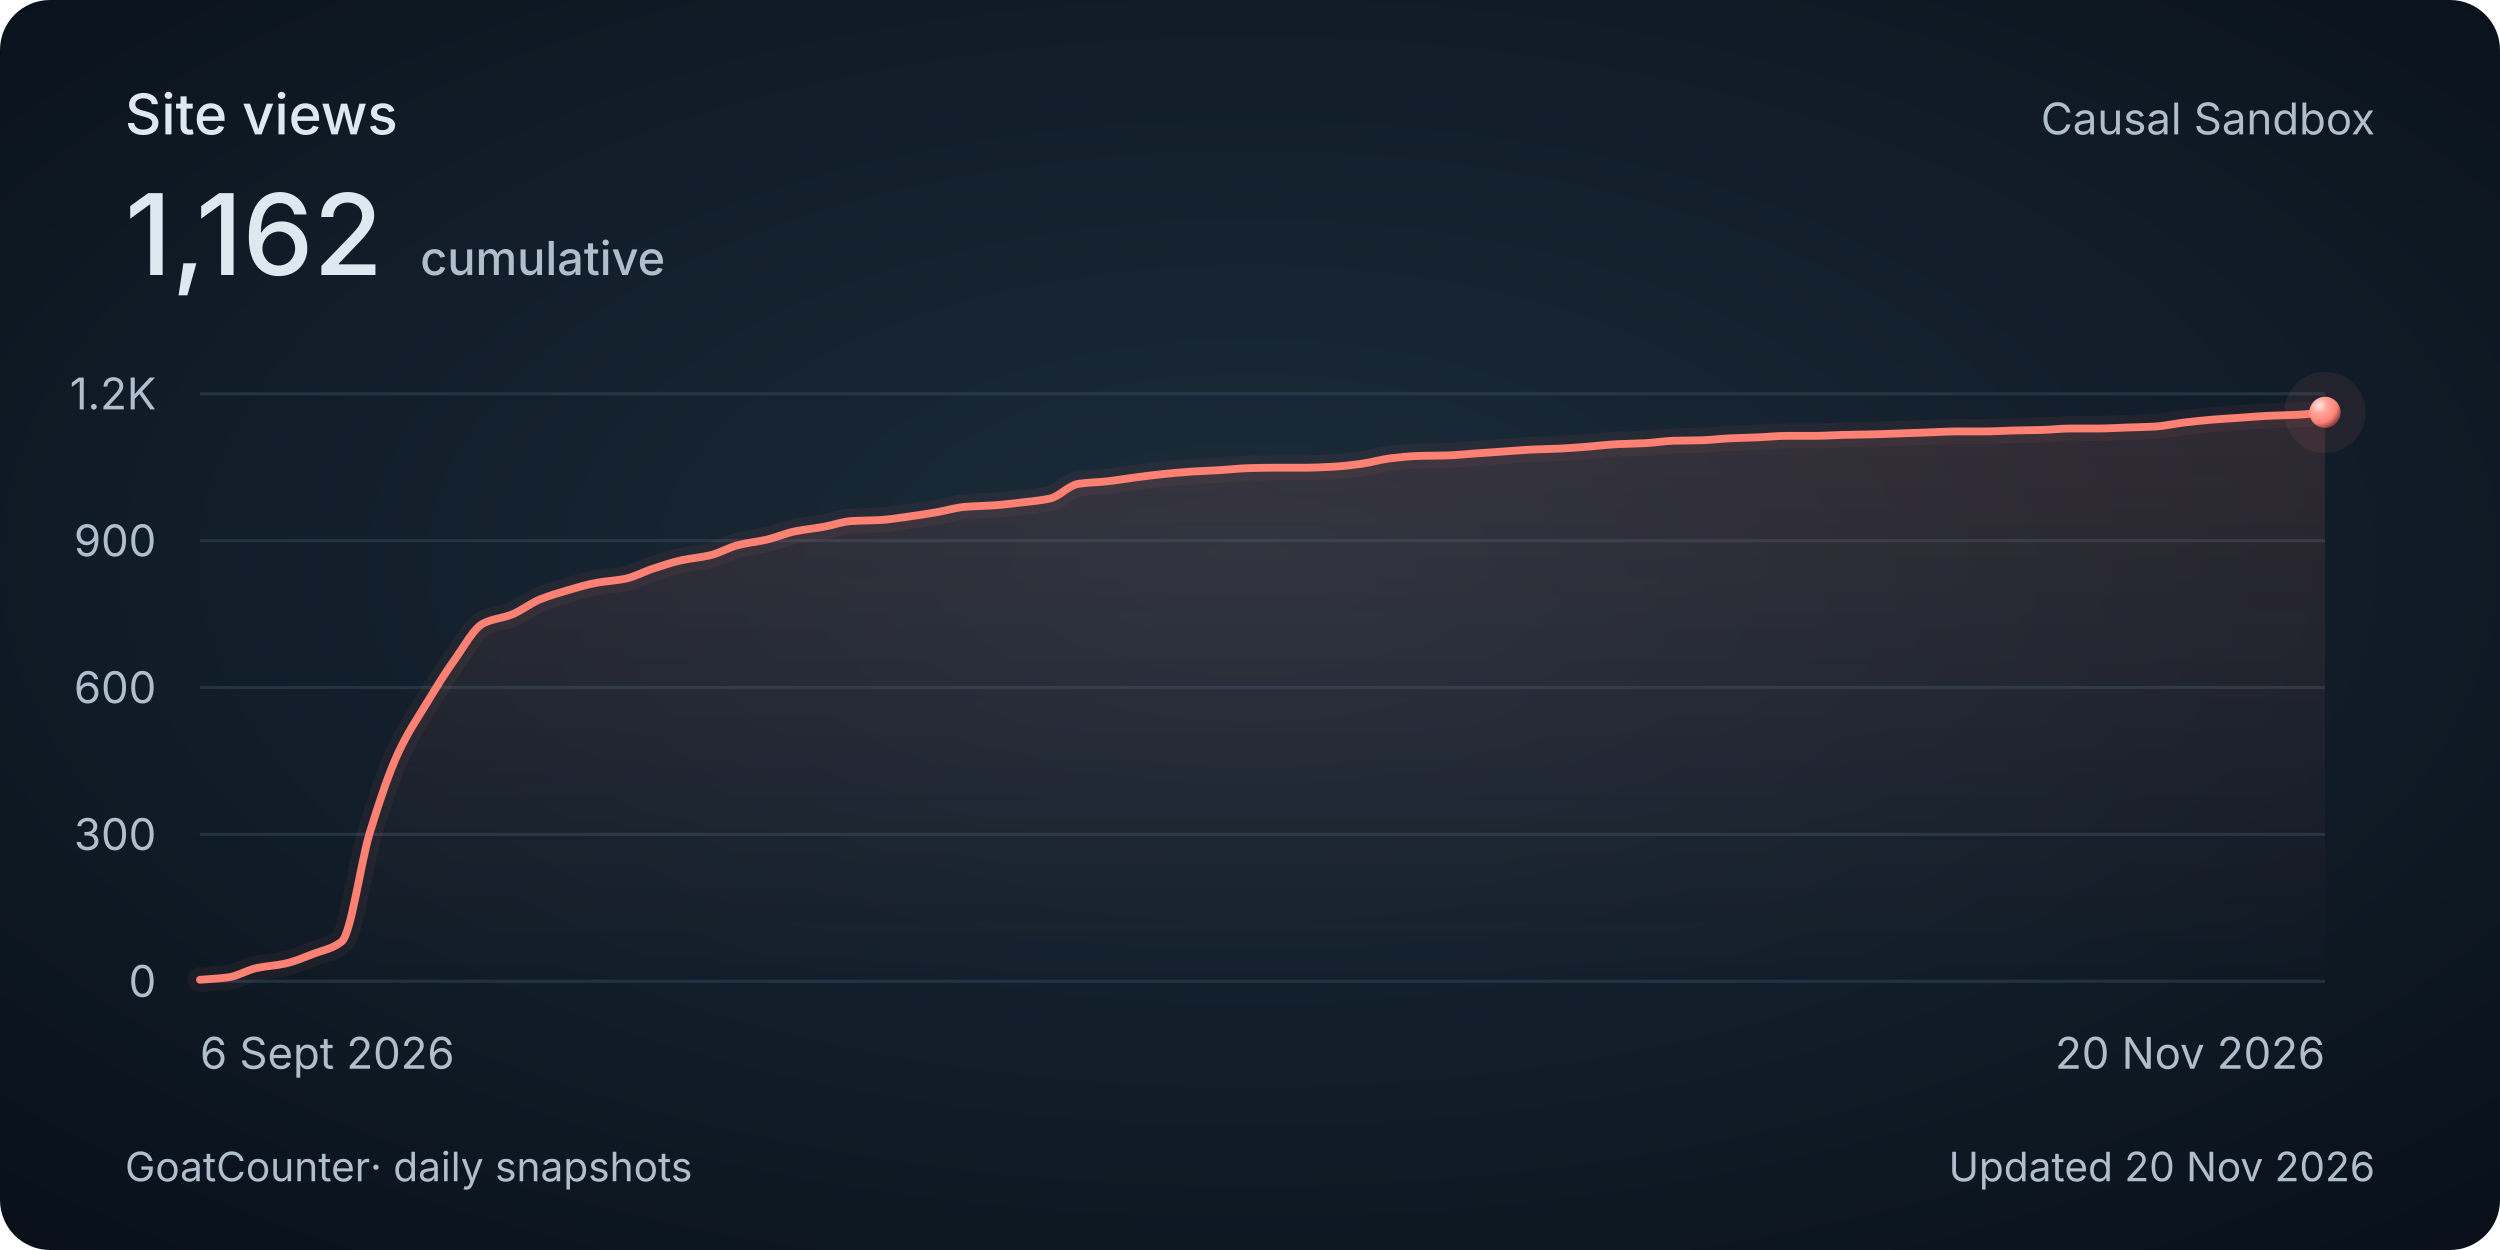
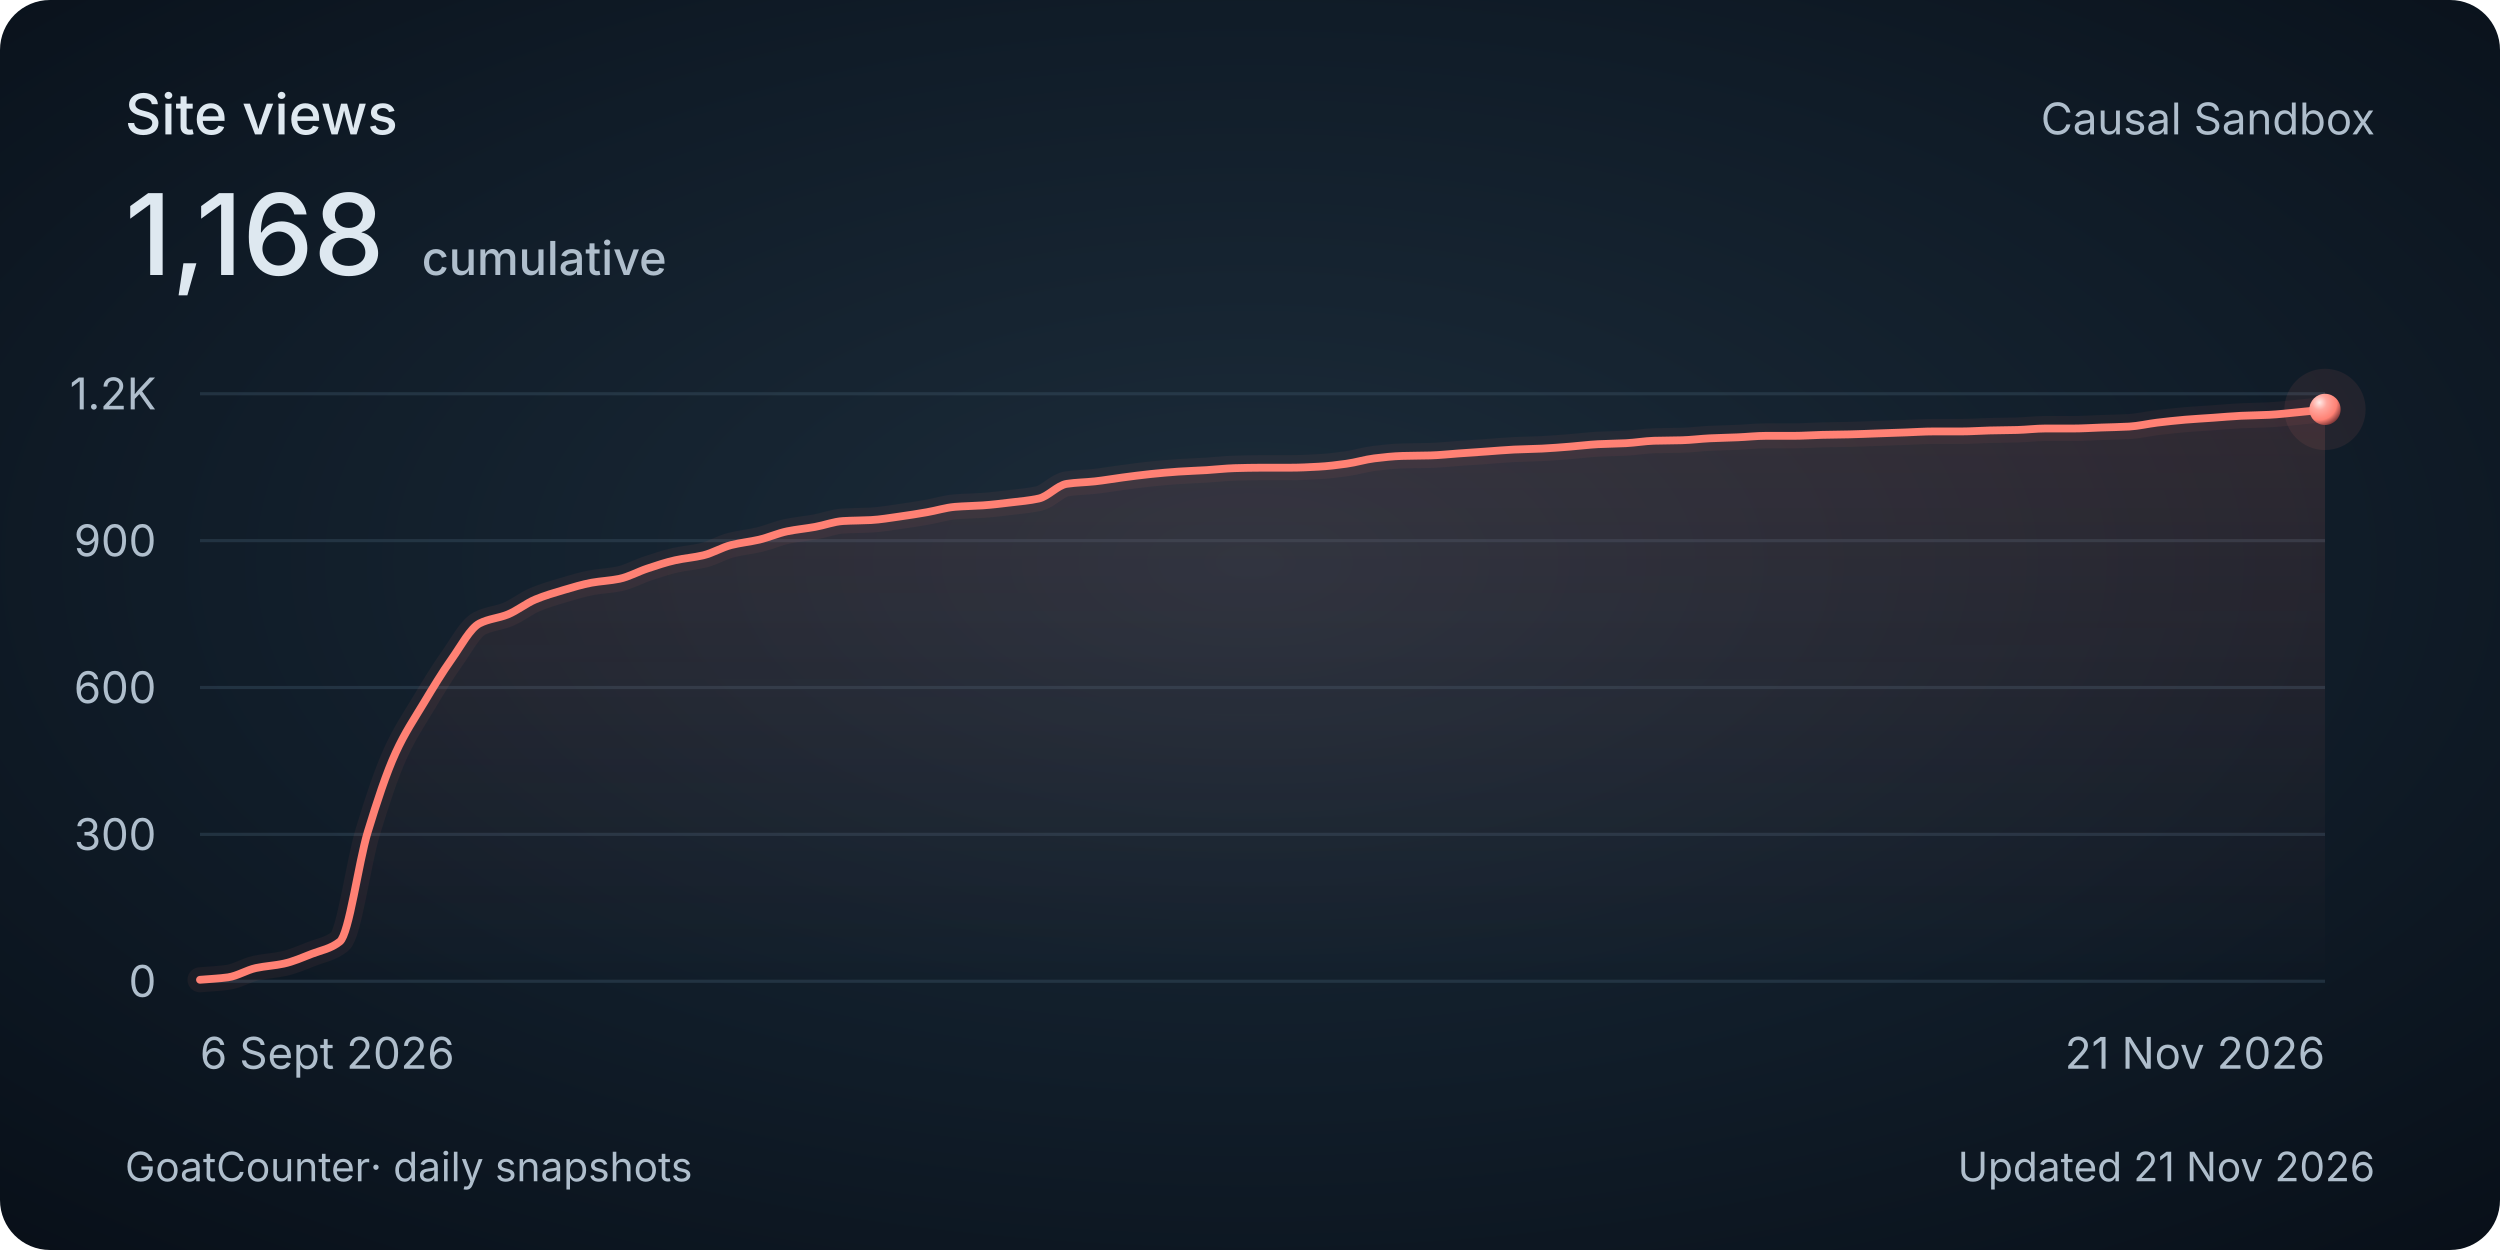
<svg xmlns="http://www.w3.org/2000/svg" width="800" height="400" viewBox="0 0 800 400" role="img" aria-labelledby="title description">
  <style>
    @media (max-width: 480px) {
      .secondary { display: none; }
      .heading { font-size: 30px; }
      .total { font-size: 48px; }
      .tick, .cumulative { font-size: 26px; }
      .date, .footer { font-size: 24px; }
    }
  </style>
  <defs>
    <radialGradient id="background" cx="50%" cy="45%" r="75%">
      <stop stop-color="#1c2c3a" />
      <stop offset=".58" stop-color="#101c28" />
      <stop offset="1" stop-color="#080f18" />
    </radialGradient>
    <linearGradient id="area" x1="0" y1="0" x2="0" y2="1">
      <stop stop-color="#ff8174" stop-opacity=".13" />
      <stop offset="1" stop-color="#ff8174" stop-opacity="0" />
    </linearGradient>
    <radialGradient id="pearl" cx="32%" cy="28%" r="80%">
      <stop stop-color="#ffeae7" />
      <stop offset=".3" stop-color="#ffa79e" />
      <stop offset=".7" stop-color="#ff8174" />
      <stop offset="1" stop-color="#702f32" />
    </radialGradient>
  </defs>
  <rect width="800" height="400" rx="16" fill="url(#background)" />
  <g font-family="Avenir Next, Avenir, -apple-system, BlinkMacSystemFont, Segoe UI, sans-serif" fill="#dee8f0">
    <text class="heading" x="40" y="43" font-size="18" font-weight="500">Site views</text>
-     <text class="total" x="40" y="88" font-size="36" font-weight="500">1,162<tspan class="cumulative" dx="12" font-size="15" fill="#afbecc">cumulative</tspan>
+     <text class="total" x="40" y="88" font-size="36" font-weight="500">1,168<tspan class="cumulative" dx="12" font-size="15" fill="#afbecc">cumulative</tspan>
    </text>
    <text class="secondary" x="760" y="43" text-anchor="end" font-size="14" fill="#afbecc">Causal Sandbox</text>
    <path d="M 64 314 H 744" stroke="#394e60" stroke-opacity=".45" />
    <text class="tick" x="50" y="319" text-anchor="end" font-size="14" fill="#afbecc">0</text>
    <path d="M 64 267 H 744" stroke="#394e60" stroke-opacity=".45" />
    <text class="tick" x="50" y="272" text-anchor="end" font-size="14" fill="#afbecc">300</text>
    <path d="M 64 220 H 744" stroke="#394e60" stroke-opacity=".45" />
    <text class="tick" x="50" y="225" text-anchor="end" font-size="14" fill="#afbecc">600</text>
    <path d="M 64 173 H 744" stroke="#394e60" stroke-opacity=".45" />
    <text class="tick" x="50" y="178" text-anchor="end" font-size="14" fill="#afbecc">900</text>
    <path d="M 64 126 H 744" stroke="#394e60" stroke-opacity=".45" />
    <text class="tick" x="50" y="131" text-anchor="end" font-size="14" fill="#afbecc">1.2K</text>
-     <path d="M 64.00 313.53 C 67.02 313.27, 70.04 313.16, 73.07 312.75 C 76.09 312.33, 79.11 310.41, 82.13 309.77 C 85.16 309.13, 88.18 309.01, 91.20 308.36 C 94.22 307.71, 97.24 306.39, 100.27 305.23 C 103.29 304.07, 106.31 303.66, 109.33 301.31 C 112.36 298.96, 115.38 276.04, 118.40 266.22 C 121.42 256.40, 124.44 247.33, 127.47 240.84 C 130.49 234.34, 133.51 229.98, 136.53 225.01 C 139.56 220.04, 142.58 215.12, 145.60 210.91 C 148.62 206.70, 151.64 200.98, 154.67 199.48 C 157.69 197.97, 160.71 197.85, 163.73 196.66 C 166.76 195.47, 169.78 193.03, 172.80 191.80 C 175.82 190.57, 178.84 189.70, 181.87 188.82 C 184.89 187.95, 187.91 187.02, 190.93 186.47 C 193.96 185.93, 196.98 185.83, 200.00 185.22 C 203.02 184.61, 206.04 182.91, 209.07 181.93 C 212.09 180.95, 215.11 179.92, 218.13 179.27 C 221.16 178.61, 224.18 178.41, 227.20 177.70 C 230.22 176.99, 233.24 175.16, 236.27 174.41 C 239.29 173.66, 242.31 173.38, 245.33 172.69 C 248.36 171.99, 251.38 170.64, 254.40 170.02 C 257.42 169.41, 260.44 169.15, 263.47 168.61 C 266.49 168.08, 269.51 166.91, 272.53 166.73 C 275.56 166.55, 278.58 166.58, 281.60 166.42 C 284.62 166.26, 287.64 165.73, 290.67 165.32 C 293.69 164.91, 296.71 164.43, 299.73 163.91 C 302.76 163.40, 305.78 162.44, 308.80 162.19 C 311.82 161.94, 314.84 161.93, 317.87 161.72 C 320.89 161.51, 323.91 161.14, 326.93 160.78 C 329.96 160.42, 332.98 160.19, 336.00 159.53 C 339.02 158.87, 342.04 155.27, 345.07 154.83 C 348.09 154.38, 351.11 154.36, 354.13 154.04 C 357.16 153.72, 360.18 153.18, 363.20 152.79 C 366.22 152.40, 369.24 152.00, 372.27 151.69 C 375.29 151.39, 378.31 151.11, 381.33 150.91 C 384.36 150.71, 387.38 150.62, 390.40 150.44 C 393.42 150.26, 396.44 149.90, 399.47 149.81 C 402.49 149.73, 405.51 149.66, 408.53 149.66 C 411.56 149.66, 414.58 149.66, 417.60 149.66 C 420.62 149.66, 423.64 149.50, 426.67 149.34 C 429.69 149.19, 432.71 148.81, 435.73 148.40 C 438.76 148.00, 441.78 147.04, 444.80 146.68 C 447.82 146.32, 450.84 145.98, 453.87 145.90 C 456.89 145.81, 459.91 145.82, 462.93 145.74 C 465.96 145.66, 468.98 145.32, 472.00 145.11 C 475.02 144.90, 478.04 144.70, 481.07 144.49 C 484.09 144.28, 487.11 144.00, 490.13 143.86 C 493.16 143.72, 496.18 143.69, 499.20 143.55 C 502.22 143.41, 505.24 143.15, 508.27 142.92 C 511.29 142.69, 514.31 142.29, 517.33 142.14 C 520.36 141.99, 523.38 141.97, 526.40 141.82 C 529.42 141.67, 532.44 141.13, 535.47 141.04 C 538.49 140.95, 541.51 140.97, 544.53 140.88 C 547.56 140.80, 550.58 140.40, 553.60 140.26 C 556.62 140.12, 559.64 140.07, 562.67 139.94 C 565.69 139.82, 568.71 139.47, 571.73 139.47 C 574.76 139.47, 577.78 139.47, 580.80 139.47 C 583.82 139.47, 586.84 139.23, 589.87 139.16 C 592.89 139.09, 595.91 139.07, 598.93 139.00 C 601.96 138.93, 604.98 138.79, 608.00 138.69 C 611.02 138.59, 614.04 138.48, 617.07 138.38 C 620.09 138.27, 623.11 138.06, 626.13 138.06 C 629.16 138.06, 632.18 138.06, 635.20 138.06 C 638.22 138.06, 641.24 137.82, 644.27 137.75 C 647.29 137.68, 650.31 137.67, 653.33 137.59 C 656.36 137.52, 659.38 137.12, 662.40 137.12 C 665.42 137.12, 668.44 137.12, 671.47 137.12 C 674.49 137.12, 677.51 136.91, 680.53 136.81 C 683.56 136.71, 686.58 136.66, 689.60 136.50 C 692.62 136.33, 695.64 135.60, 698.67 135.24 C 701.69 134.89, 704.71 134.55, 707.73 134.30 C 710.76 134.05, 713.78 133.89, 716.80 133.68 C 719.82 133.47, 722.84 133.19, 725.87 133.05 C 728.89 132.91, 731.91 132.89, 734.93 132.74 C 737.96 132.59, 740.98 132.21, 744.00 131.95 L 744 314 L 64 314 Z" fill="url(#area)" />
-     <path d="M 64.00 313.53 C 67.02 313.27, 70.04 313.16, 73.07 312.75 C 76.09 312.33, 79.11 310.41, 82.13 309.77 C 85.16 309.13, 88.18 309.01, 91.20 308.36 C 94.22 307.71, 97.24 306.39, 100.27 305.23 C 103.29 304.07, 106.31 303.66, 109.33 301.31 C 112.36 298.96, 115.38 276.04, 118.40 266.22 C 121.42 256.40, 124.44 247.33, 127.47 240.84 C 130.49 234.34, 133.51 229.98, 136.53 225.01 C 139.56 220.04, 142.58 215.12, 145.60 210.91 C 148.62 206.70, 151.64 200.98, 154.67 199.48 C 157.69 197.97, 160.71 197.85, 163.73 196.66 C 166.76 195.47, 169.78 193.03, 172.80 191.80 C 175.82 190.57, 178.84 189.70, 181.87 188.82 C 184.89 187.95, 187.91 187.02, 190.93 186.47 C 193.96 185.93, 196.98 185.83, 200.00 185.22 C 203.02 184.61, 206.04 182.91, 209.07 181.93 C 212.09 180.95, 215.11 179.92, 218.13 179.27 C 221.16 178.61, 224.18 178.41, 227.20 177.70 C 230.22 176.99, 233.24 175.16, 236.27 174.41 C 239.29 173.66, 242.31 173.38, 245.33 172.69 C 248.36 171.99, 251.38 170.64, 254.40 170.02 C 257.42 169.41, 260.44 169.15, 263.47 168.61 C 266.49 168.08, 269.51 166.91, 272.53 166.73 C 275.56 166.55, 278.58 166.58, 281.60 166.42 C 284.62 166.26, 287.64 165.73, 290.67 165.32 C 293.69 164.91, 296.71 164.43, 299.73 163.91 C 302.76 163.40, 305.78 162.44, 308.80 162.19 C 311.82 161.94, 314.84 161.93, 317.87 161.72 C 320.89 161.51, 323.91 161.14, 326.93 160.78 C 329.96 160.42, 332.98 160.19, 336.00 159.53 C 339.02 158.87, 342.04 155.27, 345.07 154.83 C 348.09 154.38, 351.11 154.36, 354.13 154.04 C 357.16 153.72, 360.18 153.18, 363.20 152.79 C 366.22 152.40, 369.24 152.00, 372.27 151.69 C 375.29 151.39, 378.31 151.11, 381.33 150.91 C 384.36 150.71, 387.38 150.62, 390.40 150.44 C 393.42 150.26, 396.44 149.90, 399.47 149.81 C 402.49 149.73, 405.51 149.66, 408.53 149.66 C 411.56 149.66, 414.58 149.66, 417.60 149.66 C 420.62 149.66, 423.64 149.50, 426.67 149.34 C 429.69 149.19, 432.71 148.81, 435.73 148.40 C 438.76 148.00, 441.78 147.04, 444.80 146.68 C 447.82 146.32, 450.84 145.98, 453.87 145.90 C 456.89 145.81, 459.91 145.82, 462.93 145.74 C 465.96 145.66, 468.98 145.32, 472.00 145.11 C 475.02 144.90, 478.04 144.70, 481.07 144.49 C 484.09 144.28, 487.11 144.00, 490.13 143.86 C 493.16 143.72, 496.18 143.69, 499.20 143.55 C 502.22 143.41, 505.24 143.15, 508.27 142.92 C 511.29 142.69, 514.31 142.29, 517.33 142.14 C 520.36 141.99, 523.38 141.97, 526.40 141.82 C 529.42 141.67, 532.44 141.13, 535.47 141.04 C 538.49 140.95, 541.51 140.97, 544.53 140.88 C 547.56 140.80, 550.58 140.40, 553.60 140.26 C 556.62 140.12, 559.64 140.07, 562.67 139.94 C 565.69 139.82, 568.71 139.47, 571.73 139.47 C 574.76 139.47, 577.78 139.47, 580.80 139.47 C 583.82 139.47, 586.84 139.23, 589.87 139.16 C 592.89 139.09, 595.91 139.07, 598.93 139.00 C 601.96 138.93, 604.98 138.79, 608.00 138.69 C 611.02 138.59, 614.04 138.48, 617.07 138.38 C 620.09 138.27, 623.11 138.06, 626.13 138.06 C 629.16 138.06, 632.18 138.06, 635.20 138.06 C 638.22 138.06, 641.24 137.82, 644.27 137.75 C 647.29 137.68, 650.31 137.67, 653.33 137.59 C 656.36 137.52, 659.38 137.12, 662.40 137.12 C 665.42 137.12, 668.44 137.12, 671.47 137.12 C 674.49 137.12, 677.51 136.91, 680.53 136.81 C 683.56 136.71, 686.58 136.66, 689.60 136.50 C 692.62 136.33, 695.64 135.60, 698.67 135.24 C 701.69 134.89, 704.71 134.55, 707.73 134.30 C 710.76 134.05, 713.78 133.89, 716.80 133.68 C 719.82 133.47, 722.84 133.19, 725.87 133.05 C 728.89 132.91, 731.91 132.89, 734.93 132.74 C 737.96 132.59, 740.98 132.21, 744.00 131.95" fill="none" stroke="#ff8174" stroke-width="8" stroke-opacity=".06" stroke-linecap="round" />
-     <path d="M 64.00 313.53 C 67.02 313.27, 70.04 313.16, 73.07 312.75 C 76.09 312.33, 79.11 310.41, 82.13 309.77 C 85.16 309.13, 88.18 309.01, 91.20 308.36 C 94.22 307.71, 97.24 306.39, 100.27 305.23 C 103.29 304.07, 106.31 303.66, 109.33 301.31 C 112.36 298.96, 115.38 276.04, 118.40 266.22 C 121.42 256.40, 124.44 247.33, 127.47 240.84 C 130.49 234.34, 133.51 229.98, 136.53 225.01 C 139.56 220.04, 142.58 215.12, 145.60 210.91 C 148.62 206.70, 151.64 200.98, 154.67 199.48 C 157.69 197.97, 160.71 197.85, 163.73 196.66 C 166.76 195.47, 169.78 193.03, 172.80 191.80 C 175.82 190.57, 178.84 189.70, 181.87 188.82 C 184.89 187.95, 187.91 187.02, 190.93 186.47 C 193.96 185.93, 196.98 185.83, 200.00 185.22 C 203.02 184.61, 206.04 182.91, 209.07 181.93 C 212.09 180.95, 215.11 179.92, 218.13 179.27 C 221.16 178.61, 224.18 178.41, 227.20 177.70 C 230.22 176.99, 233.24 175.16, 236.27 174.41 C 239.29 173.66, 242.31 173.38, 245.33 172.69 C 248.36 171.99, 251.38 170.64, 254.40 170.02 C 257.42 169.41, 260.44 169.15, 263.47 168.61 C 266.49 168.08, 269.51 166.91, 272.53 166.73 C 275.56 166.55, 278.58 166.58, 281.60 166.42 C 284.62 166.26, 287.64 165.73, 290.67 165.32 C 293.69 164.91, 296.71 164.43, 299.73 163.91 C 302.76 163.40, 305.78 162.44, 308.80 162.19 C 311.82 161.94, 314.84 161.93, 317.87 161.72 C 320.89 161.51, 323.91 161.14, 326.93 160.78 C 329.96 160.42, 332.98 160.19, 336.00 159.53 C 339.02 158.87, 342.04 155.27, 345.07 154.83 C 348.09 154.38, 351.11 154.36, 354.13 154.04 C 357.16 153.72, 360.18 153.18, 363.20 152.79 C 366.22 152.40, 369.24 152.00, 372.27 151.69 C 375.29 151.39, 378.31 151.11, 381.33 150.91 C 384.36 150.71, 387.38 150.62, 390.40 150.44 C 393.42 150.26, 396.44 149.90, 399.47 149.81 C 402.49 149.73, 405.51 149.66, 408.53 149.66 C 411.56 149.66, 414.58 149.66, 417.60 149.66 C 420.62 149.66, 423.64 149.50, 426.67 149.34 C 429.69 149.19, 432.71 148.81, 435.73 148.40 C 438.76 148.00, 441.78 147.04, 444.80 146.68 C 447.82 146.32, 450.84 145.98, 453.87 145.90 C 456.89 145.81, 459.91 145.82, 462.93 145.74 C 465.96 145.66, 468.98 145.32, 472.00 145.11 C 475.02 144.90, 478.04 144.70, 481.07 144.49 C 484.09 144.28, 487.11 144.00, 490.13 143.86 C 493.16 143.72, 496.18 143.69, 499.20 143.55 C 502.22 143.41, 505.24 143.15, 508.27 142.92 C 511.29 142.69, 514.31 142.29, 517.33 142.14 C 520.36 141.99, 523.38 141.97, 526.40 141.82 C 529.42 141.67, 532.44 141.13, 535.47 141.04 C 538.49 140.95, 541.51 140.97, 544.53 140.88 C 547.56 140.80, 550.58 140.40, 553.60 140.26 C 556.62 140.12, 559.64 140.07, 562.67 139.94 C 565.69 139.82, 568.71 139.47, 571.73 139.47 C 574.76 139.47, 577.78 139.47, 580.80 139.47 C 583.82 139.47, 586.84 139.23, 589.87 139.16 C 592.89 139.09, 595.91 139.07, 598.93 139.00 C 601.96 138.93, 604.98 138.79, 608.00 138.69 C 611.02 138.59, 614.04 138.48, 617.07 138.38 C 620.09 138.27, 623.11 138.06, 626.13 138.06 C 629.16 138.06, 632.18 138.06, 635.20 138.06 C 638.22 138.06, 641.24 137.82, 644.27 137.75 C 647.29 137.68, 650.31 137.67, 653.33 137.59 C 656.36 137.52, 659.38 137.12, 662.40 137.12 C 665.42 137.12, 668.44 137.12, 671.47 137.12 C 674.49 137.12, 677.51 136.91, 680.53 136.81 C 683.56 136.71, 686.58 136.66, 689.60 136.50 C 692.62 136.33, 695.64 135.60, 698.67 135.24 C 701.69 134.89, 704.71 134.55, 707.73 134.30 C 710.76 134.05, 713.78 133.89, 716.80 133.68 C 719.82 133.47, 722.84 133.19, 725.87 133.05 C 728.89 132.91, 731.91 132.89, 734.93 132.74 C 737.96 132.59, 740.98 132.21, 744.00 131.95" fill="none" stroke="#ff8174" stroke-width="2.5" stroke-linecap="round" />
-     <circle cx="744.00" cy="131.95" r="13" fill="#ff8174" fill-opacity=".08" />
-     <circle cx="744.00" cy="131.95" r="5" fill="url(#pearl)" />
+     <path d="M 64.00 313.53 C 66.98 313.27, 69.96 313.16, 72.95 312.75 C 75.93 312.33, 78.91 310.41, 81.89 309.77 C 84.88 309.13, 87.86 309.01, 90.84 308.36 C 93.82 307.71, 96.81 306.39, 99.79 305.23 C 102.77 304.07, 105.75 303.66, 108.74 301.31 C 111.72 298.96, 114.70 276.04, 117.68 266.22 C 120.67 256.40, 123.65 247.33, 126.63 240.84 C 129.61 234.34, 132.60 229.98, 135.58 225.01 C 138.56 220.04, 141.54 215.12, 144.53 210.91 C 147.51 206.70, 150.49 200.98, 153.47 199.48 C 156.46 197.97, 159.44 197.85, 162.42 196.66 C 165.40 195.47, 168.39 193.03, 171.37 191.80 C 174.35 190.57, 177.33 189.70, 180.32 188.82 C 183.30 187.95, 186.28 187.02, 189.26 186.47 C 192.25 185.93, 195.23 185.83, 198.21 185.22 C 201.19 184.61, 204.18 182.91, 207.16 181.93 C 210.14 180.95, 213.12 179.92, 216.11 179.27 C 219.09 178.61, 222.07 178.41, 225.05 177.70 C 228.04 176.99, 231.02 175.16, 234.00 174.41 C 236.98 173.66, 239.96 173.38, 242.95 172.69 C 245.93 171.99, 248.91 170.64, 251.89 170.02 C 254.88 169.41, 257.86 169.15, 260.84 168.61 C 263.82 168.08, 266.81 166.91, 269.79 166.73 C 272.77 166.55, 275.75 166.58, 278.74 166.42 C 281.72 166.26, 284.70 165.73, 287.68 165.32 C 290.67 164.91, 293.65 164.43, 296.63 163.91 C 299.61 163.40, 302.60 162.44, 305.58 162.19 C 308.56 161.94, 311.54 161.93, 314.53 161.72 C 317.51 161.51, 320.49 161.14, 323.47 160.78 C 326.46 160.42, 329.44 160.19, 332.42 159.53 C 335.40 158.87, 338.39 155.27, 341.37 154.83 C 344.35 154.38, 347.33 154.36, 350.32 154.04 C 353.30 153.72, 356.28 153.18, 359.26 152.79 C 362.25 152.40, 365.23 152.00, 368.21 151.69 C 371.19 151.39, 374.18 151.11, 377.16 150.91 C 380.14 150.71, 383.12 150.62, 386.11 150.44 C 389.09 150.26, 392.07 149.90, 395.05 149.81 C 398.04 149.73, 401.02 149.66, 404.00 149.66 C 406.98 149.66, 409.96 149.66, 412.95 149.66 C 415.93 149.66, 418.91 149.50, 421.89 149.34 C 424.88 149.19, 427.86 148.81, 430.84 148.40 C 433.82 148.00, 436.81 147.04, 439.79 146.68 C 442.77 146.32, 445.75 145.98, 448.74 145.90 C 451.72 145.81, 454.70 145.82, 457.68 145.74 C 460.67 145.66, 463.65 145.32, 466.63 145.11 C 469.61 144.90, 472.60 144.70, 475.58 144.49 C 478.56 144.28, 481.54 144.00, 484.53 143.86 C 487.51 143.72, 490.49 143.69, 493.47 143.55 C 496.46 143.41, 499.44 143.15, 502.42 142.92 C 505.40 142.69, 508.39 142.29, 511.37 142.14 C 514.35 141.99, 517.33 141.97, 520.32 141.82 C 523.30 141.67, 526.28 141.13, 529.26 141.04 C 532.25 140.95, 535.23 140.97, 538.21 140.88 C 541.19 140.80, 544.18 140.40, 547.16 140.26 C 550.14 140.12, 553.12 140.07, 556.11 139.94 C 559.09 139.82, 562.07 139.47, 565.05 139.47 C 568.04 139.47, 571.02 139.47, 574.00 139.47 C 576.98 139.47, 579.96 139.23, 582.95 139.16 C 585.93 139.09, 588.91 139.07, 591.89 139.00 C 594.88 138.93, 597.86 138.79, 600.84 138.69 C 603.82 138.59, 606.81 138.48, 609.79 138.38 C 612.77 138.27, 615.75 138.06, 618.74 138.06 C 621.72 138.06, 624.70 138.06, 627.68 138.06 C 630.67 138.06, 633.65 137.82, 636.63 137.75 C 639.61 137.68, 642.60 137.67, 645.58 137.59 C 648.56 137.51, 651.54 137.12, 654.53 137.12 C 657.51 137.12, 660.49 137.12, 663.47 137.12 C 666.46 137.12, 669.44 136.91, 672.42 136.81 C 675.40 136.71, 678.39 136.66, 681.37 136.50 C 684.35 136.33, 687.33 135.60, 690.32 135.24 C 693.30 134.89, 696.28 134.55, 699.26 134.30 C 702.25 134.05, 705.23 133.89, 708.21 133.68 C 711.19 133.47, 714.18 133.19, 717.16 133.05 C 720.14 132.91, 723.12 132.89, 726.11 132.74 C 729.09 132.59, 732.07 132.24, 735.05 131.95 C 738.04 131.67, 741.02 131.33, 744.00 131.01 L 744 314 L 64 314 Z" fill="url(#area)" />
+     <path d="M 64.00 313.53 C 66.98 313.27, 69.96 313.16, 72.95 312.75 C 75.93 312.33, 78.91 310.41, 81.89 309.77 C 84.88 309.13, 87.86 309.01, 90.84 308.36 C 93.82 307.71, 96.81 306.39, 99.79 305.23 C 102.77 304.07, 105.75 303.66, 108.74 301.31 C 111.72 298.96, 114.70 276.04, 117.68 266.22 C 120.67 256.40, 123.65 247.33, 126.63 240.84 C 129.61 234.34, 132.60 229.98, 135.58 225.01 C 138.56 220.04, 141.54 215.12, 144.53 210.91 C 147.51 206.70, 150.49 200.98, 153.47 199.48 C 156.46 197.97, 159.44 197.85, 162.42 196.66 C 165.40 195.47, 168.39 193.03, 171.37 191.80 C 174.35 190.57, 177.33 189.70, 180.32 188.82 C 183.30 187.95, 186.28 187.02, 189.26 186.47 C 192.25 185.93, 195.23 185.83, 198.21 185.22 C 201.19 184.61, 204.18 182.91, 207.16 181.93 C 210.14 180.95, 213.12 179.92, 216.11 179.27 C 219.09 178.61, 222.07 178.41, 225.05 177.70 C 228.04 176.99, 231.02 175.16, 234.00 174.41 C 236.98 173.66, 239.96 173.38, 242.95 172.69 C 245.93 171.99, 248.91 170.64, 251.89 170.02 C 254.88 169.41, 257.86 169.15, 260.84 168.61 C 263.82 168.08, 266.81 166.91, 269.79 166.73 C 272.77 166.55, 275.75 166.58, 278.74 166.42 C 281.72 166.26, 284.70 165.73, 287.68 165.32 C 290.67 164.91, 293.65 164.43, 296.63 163.91 C 299.61 163.40, 302.60 162.44, 305.58 162.19 C 308.56 161.94, 311.54 161.93, 314.53 161.72 C 317.51 161.51, 320.49 161.14, 323.47 160.78 C 326.46 160.42, 329.44 160.19, 332.42 159.53 C 335.40 158.87, 338.39 155.27, 341.37 154.83 C 344.35 154.38, 347.33 154.36, 350.32 154.04 C 353.30 153.72, 356.28 153.18, 359.26 152.79 C 362.25 152.40, 365.23 152.00, 368.21 151.69 C 371.19 151.39, 374.18 151.11, 377.16 150.91 C 380.14 150.71, 383.12 150.62, 386.11 150.44 C 389.09 150.26, 392.07 149.90, 395.05 149.81 C 398.04 149.73, 401.02 149.66, 404.00 149.66 C 406.98 149.66, 409.96 149.66, 412.95 149.66 C 415.93 149.66, 418.91 149.50, 421.89 149.34 C 424.88 149.19, 427.86 148.81, 430.84 148.40 C 433.82 148.00, 436.81 147.04, 439.79 146.68 C 442.77 146.32, 445.75 145.98, 448.74 145.90 C 451.72 145.81, 454.70 145.82, 457.68 145.74 C 460.67 145.66, 463.65 145.32, 466.63 145.11 C 469.61 144.90, 472.60 144.70, 475.58 144.49 C 478.56 144.28, 481.54 144.00, 484.53 143.86 C 487.51 143.72, 490.49 143.69, 493.47 143.55 C 496.46 143.41, 499.44 143.15, 502.42 142.92 C 505.40 142.69, 508.39 142.29, 511.37 142.14 C 514.35 141.99, 517.33 141.97, 520.32 141.82 C 523.30 141.67, 526.28 141.13, 529.26 141.04 C 532.25 140.95, 535.23 140.97, 538.21 140.88 C 541.19 140.80, 544.18 140.40, 547.16 140.26 C 550.14 140.12, 553.12 140.07, 556.11 139.94 C 559.09 139.82, 562.07 139.47, 565.05 139.47 C 568.04 139.47, 571.02 139.47, 574.00 139.47 C 576.98 139.47, 579.96 139.23, 582.95 139.16 C 585.93 139.09, 588.91 139.07, 591.89 139.00 C 594.88 138.93, 597.86 138.79, 600.84 138.69 C 603.82 138.59, 606.81 138.48, 609.79 138.38 C 612.77 138.27, 615.75 138.06, 618.74 138.06 C 621.72 138.06, 624.70 138.06, 627.68 138.06 C 630.67 138.06, 633.65 137.82, 636.63 137.75 C 639.61 137.68, 642.60 137.67, 645.58 137.59 C 648.56 137.51, 651.54 137.12, 654.53 137.12 C 657.51 137.12, 660.49 137.12, 663.47 137.12 C 666.46 137.12, 669.44 136.91, 672.42 136.81 C 675.40 136.71, 678.39 136.66, 681.37 136.50 C 684.35 136.33, 687.33 135.60, 690.32 135.24 C 693.30 134.89, 696.28 134.55, 699.26 134.30 C 702.25 134.05, 705.23 133.89, 708.21 133.68 C 711.19 133.47, 714.18 133.19, 717.16 133.05 C 720.14 132.91, 723.12 132.89, 726.11 132.74 C 729.09 132.59, 732.07 132.24, 735.05 131.95 C 738.04 131.67, 741.02 131.33, 744.00 131.01" fill="none" stroke="#ff8174" stroke-width="8" stroke-opacity=".06" stroke-linecap="round" />
+     <path d="M 64.00 313.53 C 66.98 313.27, 69.96 313.16, 72.95 312.75 C 75.93 312.33, 78.91 310.41, 81.89 309.77 C 84.88 309.13, 87.86 309.01, 90.84 308.36 C 93.82 307.71, 96.81 306.39, 99.79 305.23 C 102.77 304.07, 105.75 303.66, 108.74 301.31 C 111.72 298.96, 114.70 276.04, 117.68 266.22 C 120.67 256.40, 123.65 247.33, 126.63 240.84 C 129.61 234.34, 132.60 229.98, 135.58 225.01 C 138.56 220.04, 141.54 215.12, 144.53 210.91 C 147.51 206.70, 150.49 200.98, 153.47 199.48 C 156.46 197.97, 159.44 197.85, 162.42 196.66 C 165.40 195.47, 168.39 193.03, 171.37 191.80 C 174.35 190.57, 177.33 189.70, 180.32 188.82 C 183.30 187.95, 186.28 187.02, 189.26 186.47 C 192.25 185.93, 195.23 185.83, 198.21 185.22 C 201.19 184.61, 204.18 182.91, 207.16 181.93 C 210.14 180.95, 213.12 179.92, 216.11 179.27 C 219.09 178.61, 222.07 178.41, 225.05 177.70 C 228.04 176.99, 231.02 175.16, 234.00 174.41 C 236.98 173.66, 239.96 173.38, 242.95 172.69 C 245.93 171.99, 248.91 170.64, 251.89 170.02 C 254.88 169.41, 257.86 169.15, 260.84 168.61 C 263.82 168.08, 266.81 166.91, 269.79 166.73 C 272.77 166.55, 275.75 166.58, 278.74 166.42 C 281.72 166.26, 284.70 165.73, 287.68 165.32 C 290.67 164.91, 293.65 164.43, 296.63 163.91 C 299.61 163.40, 302.60 162.44, 305.58 162.19 C 308.56 161.94, 311.54 161.93, 314.53 161.72 C 317.51 161.51, 320.49 161.14, 323.47 160.78 C 326.46 160.42, 329.44 160.19, 332.42 159.53 C 335.40 158.87, 338.39 155.27, 341.37 154.83 C 344.35 154.38, 347.33 154.36, 350.32 154.04 C 353.30 153.72, 356.28 153.18, 359.26 152.79 C 362.25 152.40, 365.23 152.00, 368.21 151.69 C 371.19 151.39, 374.18 151.11, 377.16 150.91 C 380.14 150.71, 383.12 150.62, 386.11 150.44 C 389.09 150.26, 392.07 149.90, 395.05 149.81 C 398.04 149.73, 401.02 149.66, 404.00 149.66 C 406.98 149.66, 409.96 149.66, 412.95 149.66 C 415.93 149.66, 418.91 149.50, 421.89 149.34 C 424.88 149.19, 427.86 148.81, 430.84 148.40 C 433.82 148.00, 436.81 147.04, 439.79 146.68 C 442.77 146.32, 445.75 145.98, 448.74 145.90 C 451.72 145.81, 454.70 145.82, 457.68 145.74 C 460.67 145.66, 463.65 145.32, 466.63 145.11 C 469.61 144.90, 472.60 144.70, 475.58 144.49 C 478.56 144.28, 481.54 144.00, 484.53 143.86 C 487.51 143.72, 490.49 143.69, 493.47 143.55 C 496.46 143.41, 499.44 143.15, 502.42 142.92 C 505.40 142.69, 508.39 142.29, 511.37 142.14 C 514.35 141.99, 517.33 141.97, 520.32 141.82 C 523.30 141.67, 526.28 141.13, 529.26 141.04 C 532.25 140.95, 535.23 140.97, 538.21 140.88 C 541.19 140.80, 544.18 140.40, 547.16 140.26 C 550.14 140.12, 553.12 140.07, 556.11 139.94 C 559.09 139.82, 562.07 139.47, 565.05 139.47 C 568.04 139.47, 571.02 139.47, 574.00 139.47 C 576.98 139.47, 579.96 139.23, 582.95 139.16 C 585.93 139.09, 588.91 139.07, 591.89 139.00 C 594.88 138.93, 597.86 138.79, 600.84 138.69 C 603.82 138.59, 606.81 138.48, 609.79 138.38 C 612.77 138.27, 615.75 138.06, 618.74 138.06 C 621.72 138.06, 624.70 138.06, 627.68 138.06 C 630.67 138.06, 633.65 137.82, 636.63 137.75 C 639.61 137.68, 642.60 137.67, 645.58 137.59 C 648.56 137.51, 651.54 137.12, 654.53 137.12 C 657.51 137.12, 660.49 137.12, 663.47 137.12 C 666.46 137.12, 669.44 136.91, 672.42 136.81 C 675.40 136.71, 678.39 136.66, 681.37 136.50 C 684.35 136.33, 687.33 135.60, 690.32 135.24 C 693.30 134.89, 696.28 134.55, 699.26 134.30 C 702.25 134.05, 705.23 133.89, 708.21 133.68 C 711.19 133.47, 714.18 133.19, 717.16 133.05 C 720.14 132.91, 723.12 132.89, 726.11 132.74 C 729.09 132.59, 732.07 132.24, 735.05 131.95 C 738.04 131.67, 741.02 131.33, 744.00 131.01" fill="none" stroke="#ff8174" stroke-width="2.5" stroke-linecap="round" />
+     <circle cx="744.00" cy="131.01" r="13" fill="#ff8174" fill-opacity=".08" />
+     <circle cx="744.00" cy="131.01" r="5" fill="url(#pearl)" />
    <text class="date" x="64" y="342" font-size="14" fill="#afbecc">6 Sept 2026</text>
-     <text class="date" x="744" y="342" text-anchor="end" font-size="14" fill="#afbecc">20 Nov 2026</text>
+     <text class="date" x="744" y="342" text-anchor="end" font-size="14" fill="#afbecc">21 Nov 2026</text>
    <text class="footer" x="40" y="378" font-size="13" fill="#afbecc">GoatCounter<tspan class="secondary"> · daily snapshots</tspan>
    </text>
-     <text class="footer" x="760" y="378" text-anchor="end" font-size="13" fill="#afbecc">Updated 20 Nov 2026</text>
+     <text class="footer" x="760" y="378" text-anchor="end" font-size="13" fill="#afbecc">Updated 21 Nov 2026</text>
  </g>
</svg>
